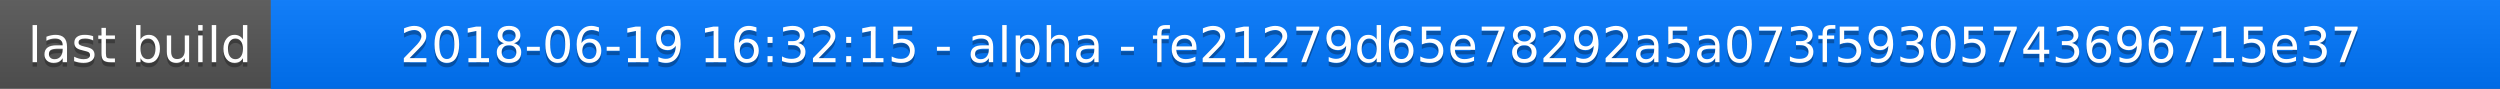
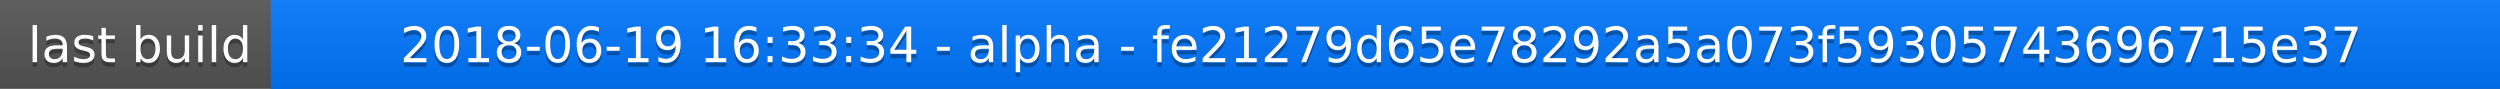
<svg xmlns="http://www.w3.org/2000/svg" width="563" height="20">
  <linearGradient id="a" x2="0" y2="100%">
    <stop offset="0" stop-color="#bbb" stop-opacity=".1" />
    <stop offset="1" stop-opacity=".1" />
  </linearGradient>
  <rect rx="0" width="563" height="20" fill="#555" />
  <rect rx="0" x="61" width="502" height="20" fill="#07f" />
  <path fill="#07f" d="M61 0h4v20h-4z" />
  <rect rx="0" width="563" height="20" fill="url(#a)" />
  <g fill="#fff" text-anchor="middle" font-family="DejaVu Sans,Verdana,Geneva,sans-serif" font-size="11">
    <text x="31.5" y="15" fill="#010101" fill-opacity=".3">last build</text>
    <text x="31.5" y="14">last build</text>
-     <text x="311" y="15" fill="#010101" fill-opacity=".3">2018-06-19 16:32:15 - alpha - fe21279d65e78292a5a073f59305743696715e37</text>
-     <text x="311" y="14">2018-06-19 16:32:15 - alpha - fe21279d65e78292a5a073f59305743696715e37</text>
+     <text x="311" y="15" fill="#010101" fill-opacity=".3">2018-06-19 16:33:34 - alpha - fe21279d65e78292a5a073f59305743696715e37</text>
+     <text x="311" y="14">2018-06-19 16:33:34 - alpha - fe21279d65e78292a5a073f59305743696715e37</text>
  </g>
</svg>
